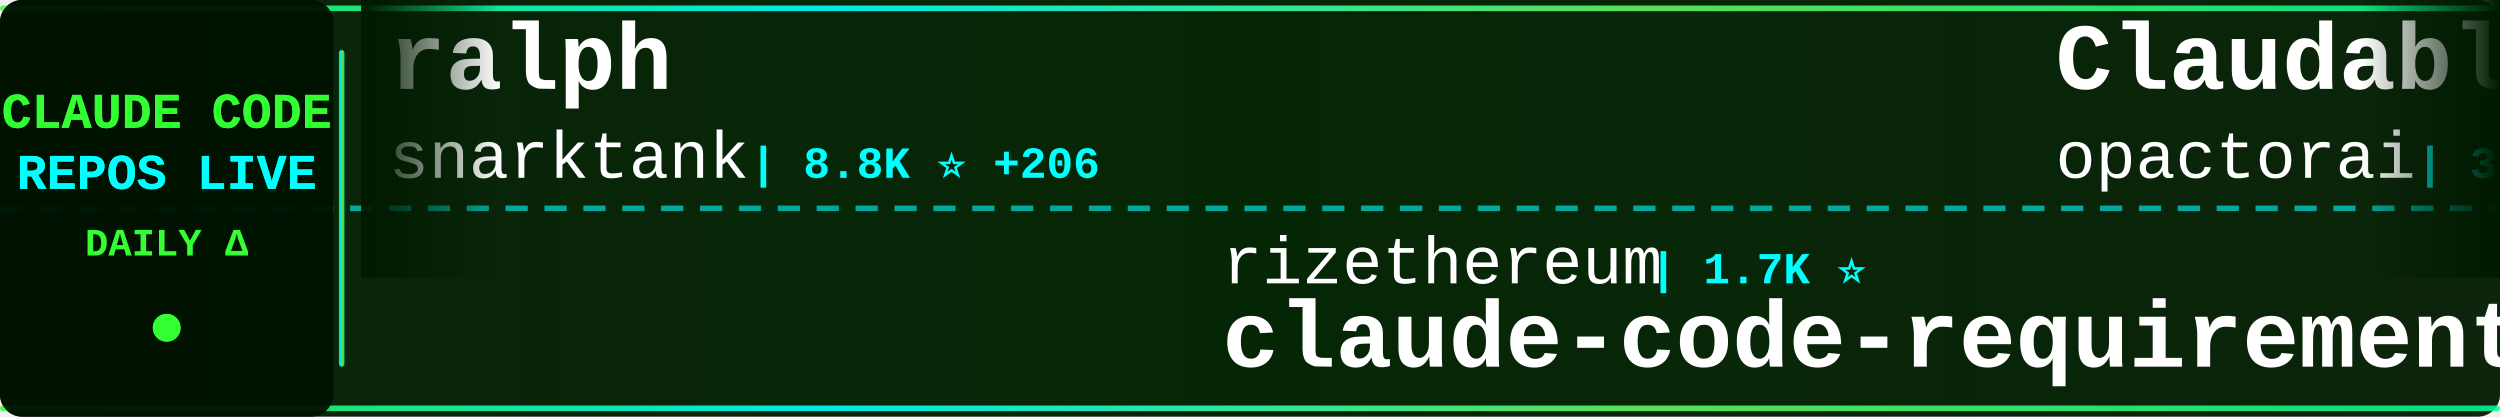
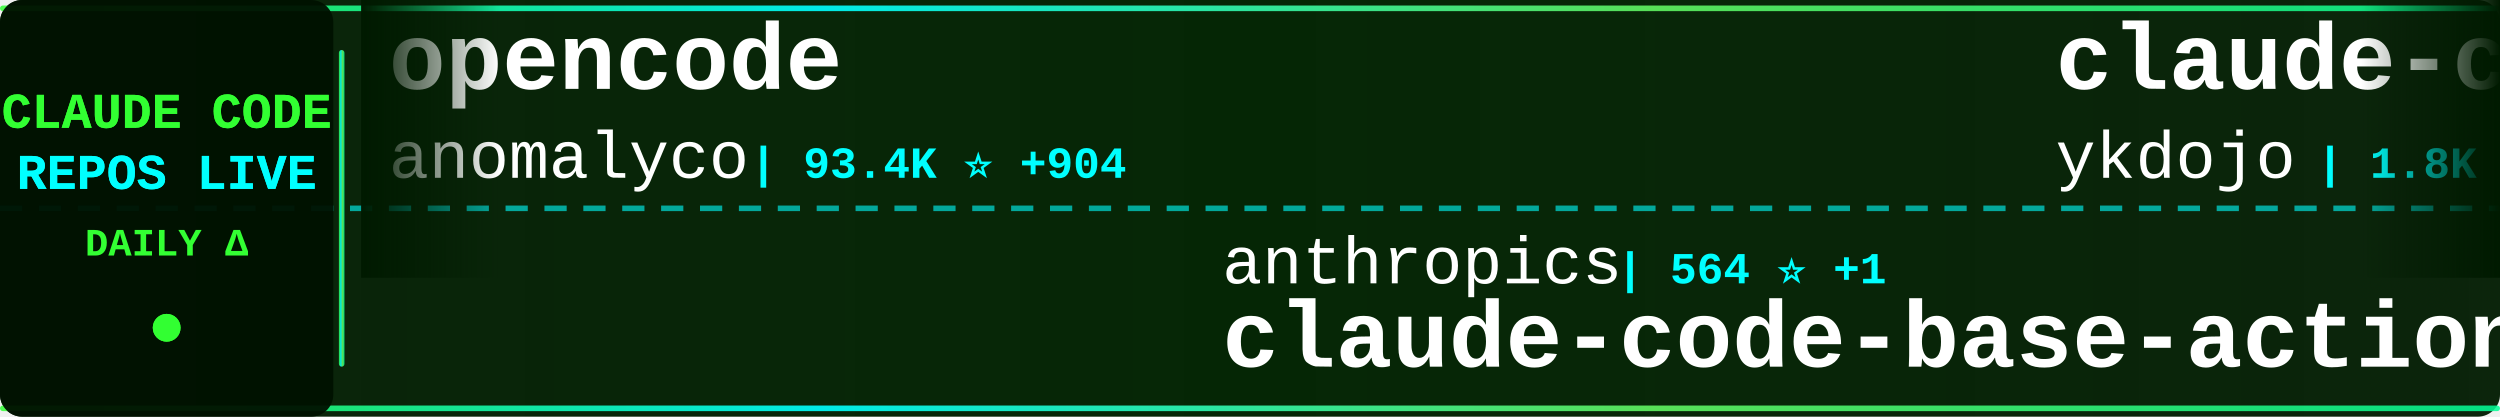
<svg xmlns="http://www.w3.org/2000/svg" width="900" height="150">
  <defs>
    <linearGradient id="tickerBg" x1="0%" y1="0%" x2="100%" y2="0%">
      <stop offset="0%" style="stop-color:#001a00;stop-opacity:0.95" />
      <stop offset="50%" style="stop-color:#002200;stop-opacity:0.98" />
      <stop offset="100%" style="stop-color:#001a00;stop-opacity:0.95" />
    </linearGradient>
    <linearGradient id="borderGrad" x1="0%" y1="0%" x2="100%" y2="0%">
      <stop offset="0%" style="stop-color:#33ff33;stop-opacity:0.85">
        <animate attributeName="stop-opacity" values="0.85;1;0.85" dur="2s" repeatCount="indefinite" />
      </stop>
      <stop offset="33%" style="stop-color:#00ffff;stop-opacity:0.9">
        <animate attributeName="stop-opacity" values="0.9;1;0.9" dur="2.2s" repeatCount="indefinite" />
      </stop>
      <stop offset="66%" style="stop-color:#66ff66;stop-opacity:0.85">
        <animate attributeName="stop-opacity" values="0.85;1;0.85" dur="1.8s" repeatCount="indefinite" />
      </stop>
      <stop offset="100%" style="stop-color:#00ff99;stop-opacity:0.85">
        <animate attributeName="stop-opacity" values="0.85;1;0.85" dur="2s" repeatCount="indefinite" />
      </stop>
    </linearGradient>
    <filter id="textGlow">
      <feGaussianBlur stdDeviation="0.1" result="coloredBlur" />
      <feMerge>
        <feMergeNode in="coloredBlur" />
        <feMergeNode in="SourceGraphic" />
      </feMerge>
    </filter>
    <filter id="metricGlow">
      <feGaussianBlur stdDeviation="0.2" result="coloredBlur" />
      <feMerge>
        <feMergeNode in="coloredBlur" />
        <feMergeNode in="SourceGraphic" />
      </feMerge>
    </filter>
    <linearGradient id="leftFade" x1="0%" y1="0%" x2="100%" y2="0%">
      <stop offset="0%" style="stop-color:#001a00;stop-opacity:1" />
      <stop offset="100%" style="stop-color:#001a00;stop-opacity:0" />
    </linearGradient>
    <linearGradient id="rightFade" x1="0%" y1="0%" x2="100%" y2="0%">
      <stop offset="0%" style="stop-color:#001a00;stop-opacity:0" />
      <stop offset="100%" style="stop-color:#001a00;stop-opacity:1" />
    </linearGradient>
  </defs>
  <rect width="900" height="150" fill="url(#tickerBg)" rx="8" />
  <rect x="0" y="2" width="900" height="2" fill="url(#borderGrad)" rx="1" />
  <rect x="0" y="146" width="900" height="2" fill="url(#borderGrad)" rx="1" />
  <line x1="0" y1="75" x2="900" y2="75" stroke="#00ffff" stroke-width="2" stroke-dasharray="8 6" opacity="0.6" />
  <rect x="0" y="0" width="120" height="150" fill="#001100" opacity="0.95" rx="8" />
  <text x="60" y="46" font-family="'Courier New', monospace" font-size="18" font-weight="bold" fill="#33ff33" text-anchor="middle" filter="url(#textGlow)">
    CLAUDE CODE
  </text>
  <text x="60" y="68" font-family="'Courier New', monospace" font-size="18" font-weight="bold" fill="#00ffff" text-anchor="middle" filter="url(#textGlow)">
    REPOS LIVE
  </text>
  <text x="60" y="92" font-family="'Courier New', monospace" font-size="14" font-weight="bold" fill="#33ff33" text-anchor="middle">
    DAILY Δ
  </text>
  <circle cx="60" cy="118" r="5" fill="#33ff33" filter="url(#metricGlow)">
    <animate attributeName="r" values="4;6;4" dur="1.5s" repeatCount="indefinite" />
    <animate attributeName="opacity" values="0.6;1;0.6" dur="1.5s" repeatCount="indefinite" />
  </circle>
  <rect x="122" y="18" width="2" height="114" fill="url(#borderGrad)" rx="1" />
  <clipPath id="tickerClip">
    <rect x="130" y="0" width="770" height="150" />
  </clipPath>
  <g clip-path="url(#tickerClip)">
    <g id="tickerItems">
      <animateTransform attributeName="transform" attributeType="XML" type="translate" from="0 0" to="-3000 0" dur="54s" repeatCount="indefinite" />
      <g transform="translate(0, 0)">
-         <text x="140" y="32" font-family="'Courier New', monospace" font-size="34" font-weight="bold" fill="#ffffff">ralph</text>
-         <text x="140" y="64" font-family="'Courier New', monospace" font-size="24" font-weight="normal" fill="#ffffff" opacity="1.0">snarktank</text>
-         <text x="270" y="64" font-family="'Courier New', monospace" font-size="16" font-weight="bold" fill="#00ffff"> | 8.8K ⭐ +206</text>
+         <text x="140" y="32" font-family="'Courier New', monospace" font-size="34" font-weight="bold" fill="#ffffff">opencode</text>
+         <text x="140" y="64" font-family="'Courier New', monospace" font-size="24" font-weight="normal" fill="#ffffff" opacity="1.0">anomalyco</text>
+         <text x="270" y="64" font-family="'Courier New', monospace" font-size="16" font-weight="bold" fill="#00ffff"> | 93.4K ⭐ +904</text>
      </g>
      <g transform="translate(300, 0)">
-         <text x="140" y="102" font-family="'Courier New', monospace" font-size="24" font-weight="normal" fill="#ffffff" opacity="1.0">rizethereum</text>
-         <text x="294" y="102" font-family="'Courier New', monospace" font-size="16" font-weight="bold" fill="#00ffff"> | 1.7K ⭐</text>
-         <text x="140" y="132" font-family="'Courier New', monospace" font-size="34" font-weight="bold" fill="#ffffff">claude-code-requirements...</text>
+         <text x="140" y="102" font-family="'Courier New', monospace" font-size="24" font-weight="normal" fill="#ffffff" opacity="1.0">anthropics</text>
+         <text x="282" y="102" font-family="'Courier New', monospace" font-size="16" font-weight="bold" fill="#00ffff"> | 564 ⭐ +1</text>
+         <text x="140" y="132" font-family="'Courier New', monospace" font-size="34" font-weight="bold" fill="#ffffff">claude-code-base-action</text>
      </g>
      <g transform="translate(600, 0)">
-         <text x="140" y="32" font-family="'Courier New', monospace" font-size="34" font-weight="bold" fill="#ffffff">Claudable</text>
-         <text x="140" y="64" font-family="'Courier New', monospace" font-size="24" font-weight="normal" fill="#ffffff" opacity="1.0">opactorai</text>
-         <text x="270" y="64" font-family="'Courier New', monospace" font-size="16" font-weight="bold" fill="#00ffff"> | 3.7K ⭐ +2</text>
+         <text x="140" y="32" font-family="'Courier New', monospace" font-size="34" font-weight="bold" fill="#ffffff">claude-code-tips</text>
+         <text x="140" y="64" font-family="'Courier New', monospace" font-size="24" font-weight="normal" fill="#ffffff" opacity="1.0">ykdojo</text>
+         <text x="234" y="64" font-family="'Courier New', monospace" font-size="16" font-weight="bold" fill="#00ffff"> | 1.8K ⭐ +37</text>
      </g>
      <g transform="translate(900, 0)">
-         <text x="140" y="102" font-family="'Courier New', monospace" font-size="24" font-weight="normal" fill="#ffffff" opacity="1.0">lst97</text>
-         <text x="222" y="102" font-family="'Courier New', monospace" font-size="16" font-weight="bold" fill="#00ffff"> | 1.4K ⭐ +2</text>
-         <text x="140" y="132" font-family="'Courier New', monospace" font-size="34" font-weight="bold" fill="#ffffff">claude-code-sub-agents</text>
+         <text x="140" y="102" font-family="'Courier New', monospace" font-size="24" font-weight="normal" fill="#ffffff" opacity="1.0">anthropics</text>
+         <text x="282" y="102" font-family="'Courier New', monospace" font-size="16" font-weight="bold" fill="#00ffff"> | 62.6K ⭐ +283</text>
+         <text x="140" y="132" font-family="'Courier New', monospace" font-size="34" font-weight="bold" fill="#ffffff">claude-code</text>
      </g>
      <g transform="translate(1200, 0)">
-         <text x="140" y="32" font-family="'Courier New', monospace" font-size="34" font-weight="bold" fill="#ffffff">claude-coder</text>
-         <text x="140" y="64" font-family="'Courier New', monospace" font-size="24" font-weight="normal" fill="#ffffff" opacity="1.0">kodu-ai</text>
-         <text x="246" y="64" font-family="'Courier New', monospace" font-size="16" font-weight="bold" fill="#00ffff"> | 5.3K ⭐</text>
+         <text x="140" y="32" font-family="'Courier New', monospace" font-size="34" font-weight="bold" fill="#ffffff">claude-code-docs</text>
+         <text x="140" y="64" font-family="'Courier New', monospace" font-size="24" font-weight="normal" fill="#ffffff" opacity="1.0">ericbuess</text>
+         <text x="270" y="64" font-family="'Courier New', monospace" font-size="16" font-weight="bold" fill="#00ffff"> | 653 ⭐ +3</text>
      </g>
      <g transform="translate(1500, 0)">
-         <text x="140" y="102" font-family="'Courier New', monospace" font-size="24" font-weight="normal" fill="#ffffff" opacity="1.0">steipete</text>
-         <text x="258" y="102" font-family="'Courier New', monospace" font-size="16" font-weight="bold" fill="#00ffff"> | 1.0K ⭐ +1</text>
-         <text x="140" y="132" font-family="'Courier New', monospace" font-size="34" font-weight="bold" fill="#ffffff">claude-code-mcp</text>
+         <text x="140" y="102" font-family="'Courier New', monospace" font-size="24" font-weight="normal" fill="#ffffff" opacity="1.0">https-deeplearning-ai</text>
+         <text x="414" y="102" font-family="'Courier New', monospace" font-size="16" font-weight="bold" fill="#00ffff"> | 386 ⭐ +2</text>
+         <text x="140" y="132" font-family="'Courier New', monospace" font-size="34" font-weight="bold" fill="#ffffff">sc-claude-code-files</text>
      </g>
      <g transform="translate(1800, 0)">
-         <text x="140" y="32" font-family="'Courier New', monospace" font-size="34" font-weight="bold" fill="#ffffff">Claude-Code</text>
-         <text x="140" y="64" font-family="'Courier New', monospace" font-size="24" font-weight="normal" fill="#ffffff" opacity="1.0">lyconear</text>
-         <text x="258" y="64" font-family="'Courier New', monospace" font-size="16" font-weight="bold" fill="#00ffff"> | 4 ⭐</text>
+         <text x="140" y="32" font-family="'Courier New', monospace" font-size="34" font-weight="bold" fill="#ffffff">claude-code-source-code-...</text>
+         <text x="140" y="64" font-family="'Courier New', monospace" font-size="24" font-weight="normal" fill="#ffffff" opacity="1.0">ghuntley</text>
+         <text x="258" y="64" font-family="'Courier New', monospace" font-size="16" font-weight="bold" fill="#00ffff"> | 818 ⭐</text>
      </g>
      <g transform="translate(2100, 0)">
-         <text x="140" y="102" font-family="'Courier New', monospace" font-size="24" font-weight="normal" fill="#ffffff" opacity="1.0">sickn33</text>
-         <text x="246" y="102" font-family="'Courier New', monospace" font-size="16" font-weight="bold" fill="#00ffff"> | 5.6K ⭐ +282</text>
-         <text x="140" y="132" font-family="'Courier New', monospace" font-size="34" font-weight="bold" fill="#ffffff">antigravity-awesome-skil...</text>
+         <text x="140" y="102" font-family="'Courier New', monospace" font-size="24" font-weight="normal" fill="#ffffff" opacity="1.0">zhukunpenglinyutong</text>
+         <text x="390" y="102" font-family="'Courier New', monospace" font-size="16" font-weight="bold" fill="#00ffff"> | 1.1K ⭐ +13</text>
+         <text x="140" y="132" font-family="'Courier New', monospace" font-size="34" font-weight="bold" fill="#ffffff">idea-claude-code-gui</text>
      </g>
      <g transform="translate(2400, 0)">
-         <text x="140" y="32" font-family="'Courier New', monospace" font-size="34" font-weight="bold" fill="#ffffff">skills</text>
-         <text x="140" y="64" font-family="'Courier New', monospace" font-size="24" font-weight="normal" fill="#ffffff" opacity="1.0">anthropics</text>
-         <text x="282" y="64" font-family="'Courier New', monospace" font-size="16" font-weight="bold" fill="#00ffff"> | 59.0K ⭐ +919</text>
+         <text x="140" y="32" font-family="'Courier New', monospace" font-size="34" font-weight="bold" fill="#ffffff">claude-code-settings</text>
+         <text x="140" y="64" font-family="'Courier New', monospace" font-size="24" font-weight="normal" fill="#ffffff" opacity="1.0">feiskyer</text>
+         <text x="258" y="64" font-family="'Courier New', monospace" font-size="16" font-weight="bold" fill="#00ffff"> | 1.2K ⭐ +4</text>
      </g>
      <g transform="translate(2700, 0)">
        <text x="140" y="102" font-family="'Courier New', monospace" font-size="24" font-weight="normal" fill="#ffffff" opacity="1.0">anthropics</text>
-         <text x="282" y="102" font-family="'Courier New', monospace" font-size="16" font-weight="bold" fill="#00ffff"> | 5.4K ⭐ +15</text>
+         <text x="282" y="102" font-family="'Courier New', monospace" font-size="16" font-weight="bold" fill="#00ffff"> | 5.4K ⭐ +21</text>
        <text x="140" y="132" font-family="'Courier New', monospace" font-size="34" font-weight="bold" fill="#ffffff">claude-code-action</text>
      </g>
      <g transform="translate(3000, 0)">
-         <text x="140" y="32" font-family="'Courier New', monospace" font-size="34" font-weight="bold" fill="#ffffff">ralph</text>
-         <text x="140" y="64" font-family="'Courier New', monospace" font-size="24" font-weight="normal" fill="#ffffff" opacity="1.0">snarktank</text>
-         <text x="270" y="64" font-family="'Courier New', monospace" font-size="16" font-weight="bold" fill="#00ffff"> | 8.8K ⭐ +206</text>
+         <text x="140" y="32" font-family="'Courier New', monospace" font-size="34" font-weight="bold" fill="#ffffff">opencode</text>
+         <text x="140" y="64" font-family="'Courier New', monospace" font-size="24" font-weight="normal" fill="#ffffff" opacity="1.0">anomalyco</text>
+         <text x="270" y="64" font-family="'Courier New', monospace" font-size="16" font-weight="bold" fill="#00ffff"> | 93.4K ⭐ +904</text>
      </g>
      <g transform="translate(3300, 0)">
-         <text x="140" y="102" font-family="'Courier New', monospace" font-size="24" font-weight="normal" fill="#ffffff" opacity="1.0">rizethereum</text>
-         <text x="294" y="102" font-family="'Courier New', monospace" font-size="16" font-weight="bold" fill="#00ffff"> | 1.7K ⭐</text>
-         <text x="140" y="132" font-family="'Courier New', monospace" font-size="34" font-weight="bold" fill="#ffffff">claude-code-requirements...</text>
+         <text x="140" y="102" font-family="'Courier New', monospace" font-size="24" font-weight="normal" fill="#ffffff" opacity="1.0">anthropics</text>
+         <text x="282" y="102" font-family="'Courier New', monospace" font-size="16" font-weight="bold" fill="#00ffff"> | 564 ⭐ +1</text>
+         <text x="140" y="132" font-family="'Courier New', monospace" font-size="34" font-weight="bold" fill="#ffffff">claude-code-base-action</text>
      </g>
      <g transform="translate(3600, 0)">
-         <text x="140" y="32" font-family="'Courier New', monospace" font-size="34" font-weight="bold" fill="#ffffff">Claudable</text>
-         <text x="140" y="64" font-family="'Courier New', monospace" font-size="24" font-weight="normal" fill="#ffffff" opacity="1.0">opactorai</text>
-         <text x="270" y="64" font-family="'Courier New', monospace" font-size="16" font-weight="bold" fill="#00ffff"> | 3.7K ⭐ +2</text>
+         <text x="140" y="32" font-family="'Courier New', monospace" font-size="34" font-weight="bold" fill="#ffffff">claude-code-tips</text>
+         <text x="140" y="64" font-family="'Courier New', monospace" font-size="24" font-weight="normal" fill="#ffffff" opacity="1.0">ykdojo</text>
+         <text x="234" y="64" font-family="'Courier New', monospace" font-size="16" font-weight="bold" fill="#00ffff"> | 1.8K ⭐ +37</text>
      </g>
      <g transform="translate(3900, 0)">
-         <text x="140" y="102" font-family="'Courier New', monospace" font-size="24" font-weight="normal" fill="#ffffff" opacity="1.0">lst97</text>
-         <text x="222" y="102" font-family="'Courier New', monospace" font-size="16" font-weight="bold" fill="#00ffff"> | 1.4K ⭐ +2</text>
-         <text x="140" y="132" font-family="'Courier New', monospace" font-size="34" font-weight="bold" fill="#ffffff">claude-code-sub-agents</text>
+         <text x="140" y="102" font-family="'Courier New', monospace" font-size="24" font-weight="normal" fill="#ffffff" opacity="1.0">anthropics</text>
+         <text x="282" y="102" font-family="'Courier New', monospace" font-size="16" font-weight="bold" fill="#00ffff"> | 62.6K ⭐ +283</text>
+         <text x="140" y="132" font-family="'Courier New', monospace" font-size="34" font-weight="bold" fill="#ffffff">claude-code</text>
      </g>
    </g>
  </g>
  <rect x="130" y="0" width="50" height="100" fill="url(#leftFade)" />
  <rect x="850" y="0" width="50" height="100" fill="url(#rightFade)" />
</svg>
